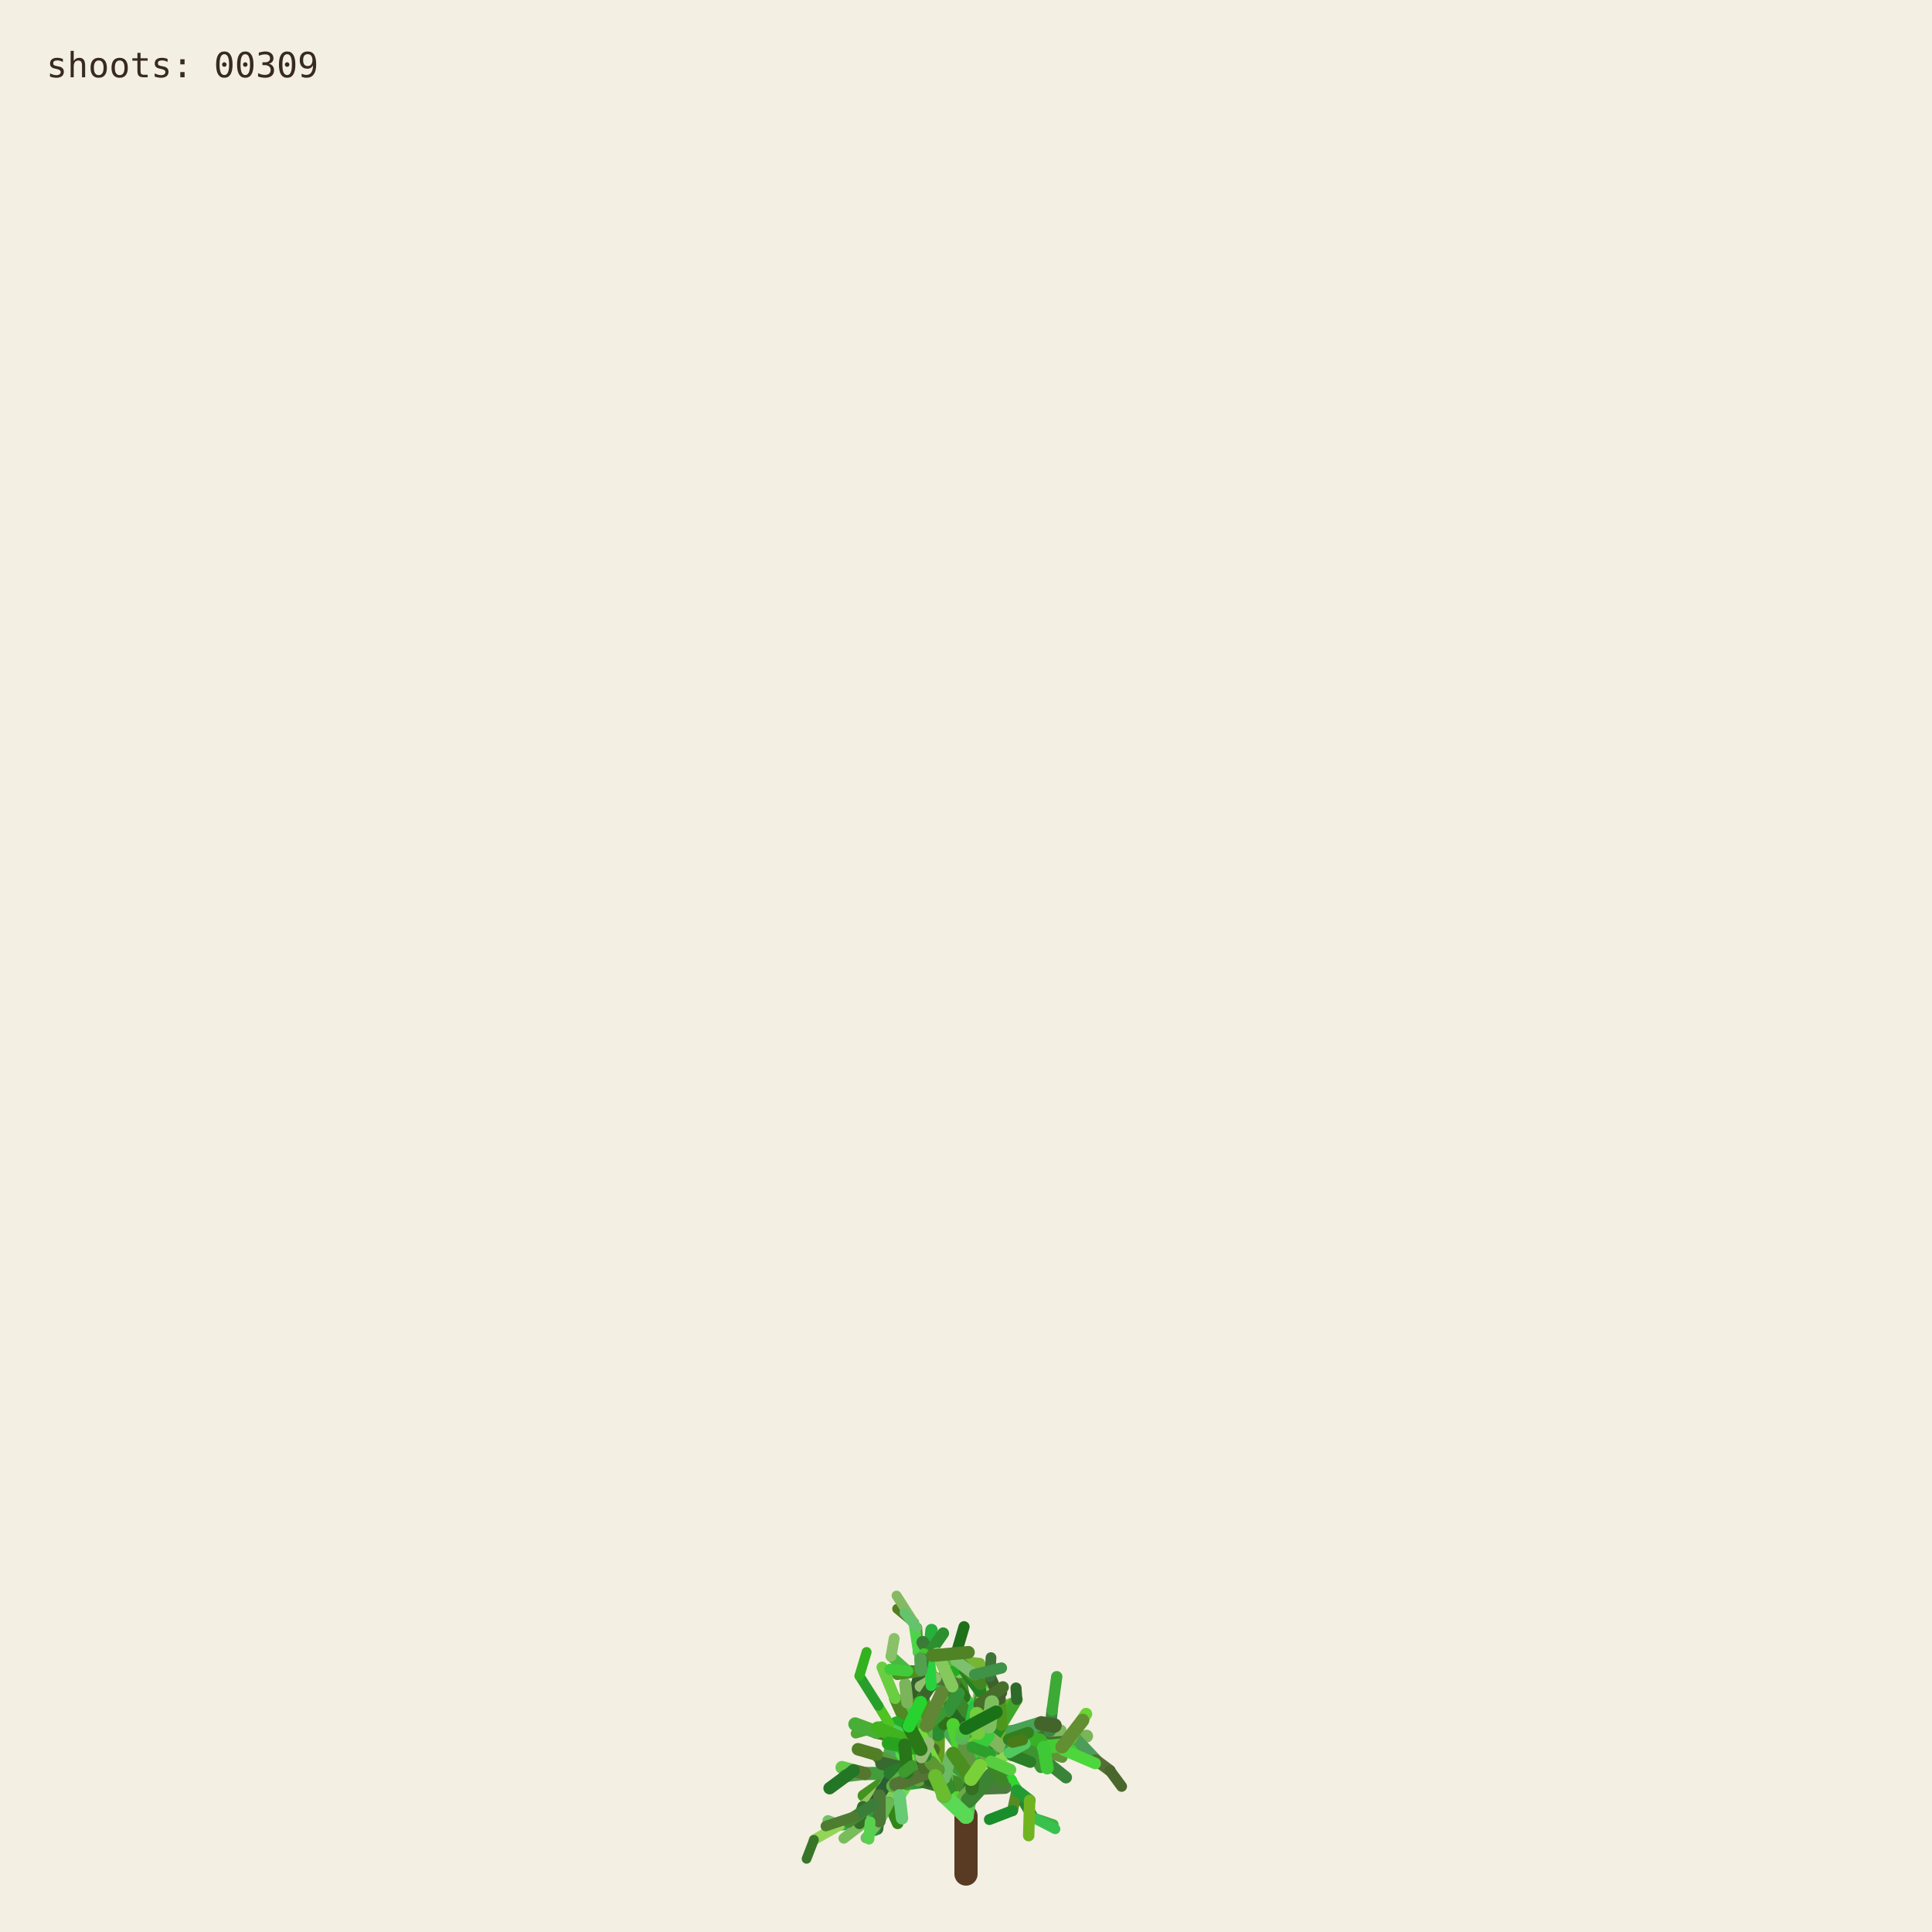
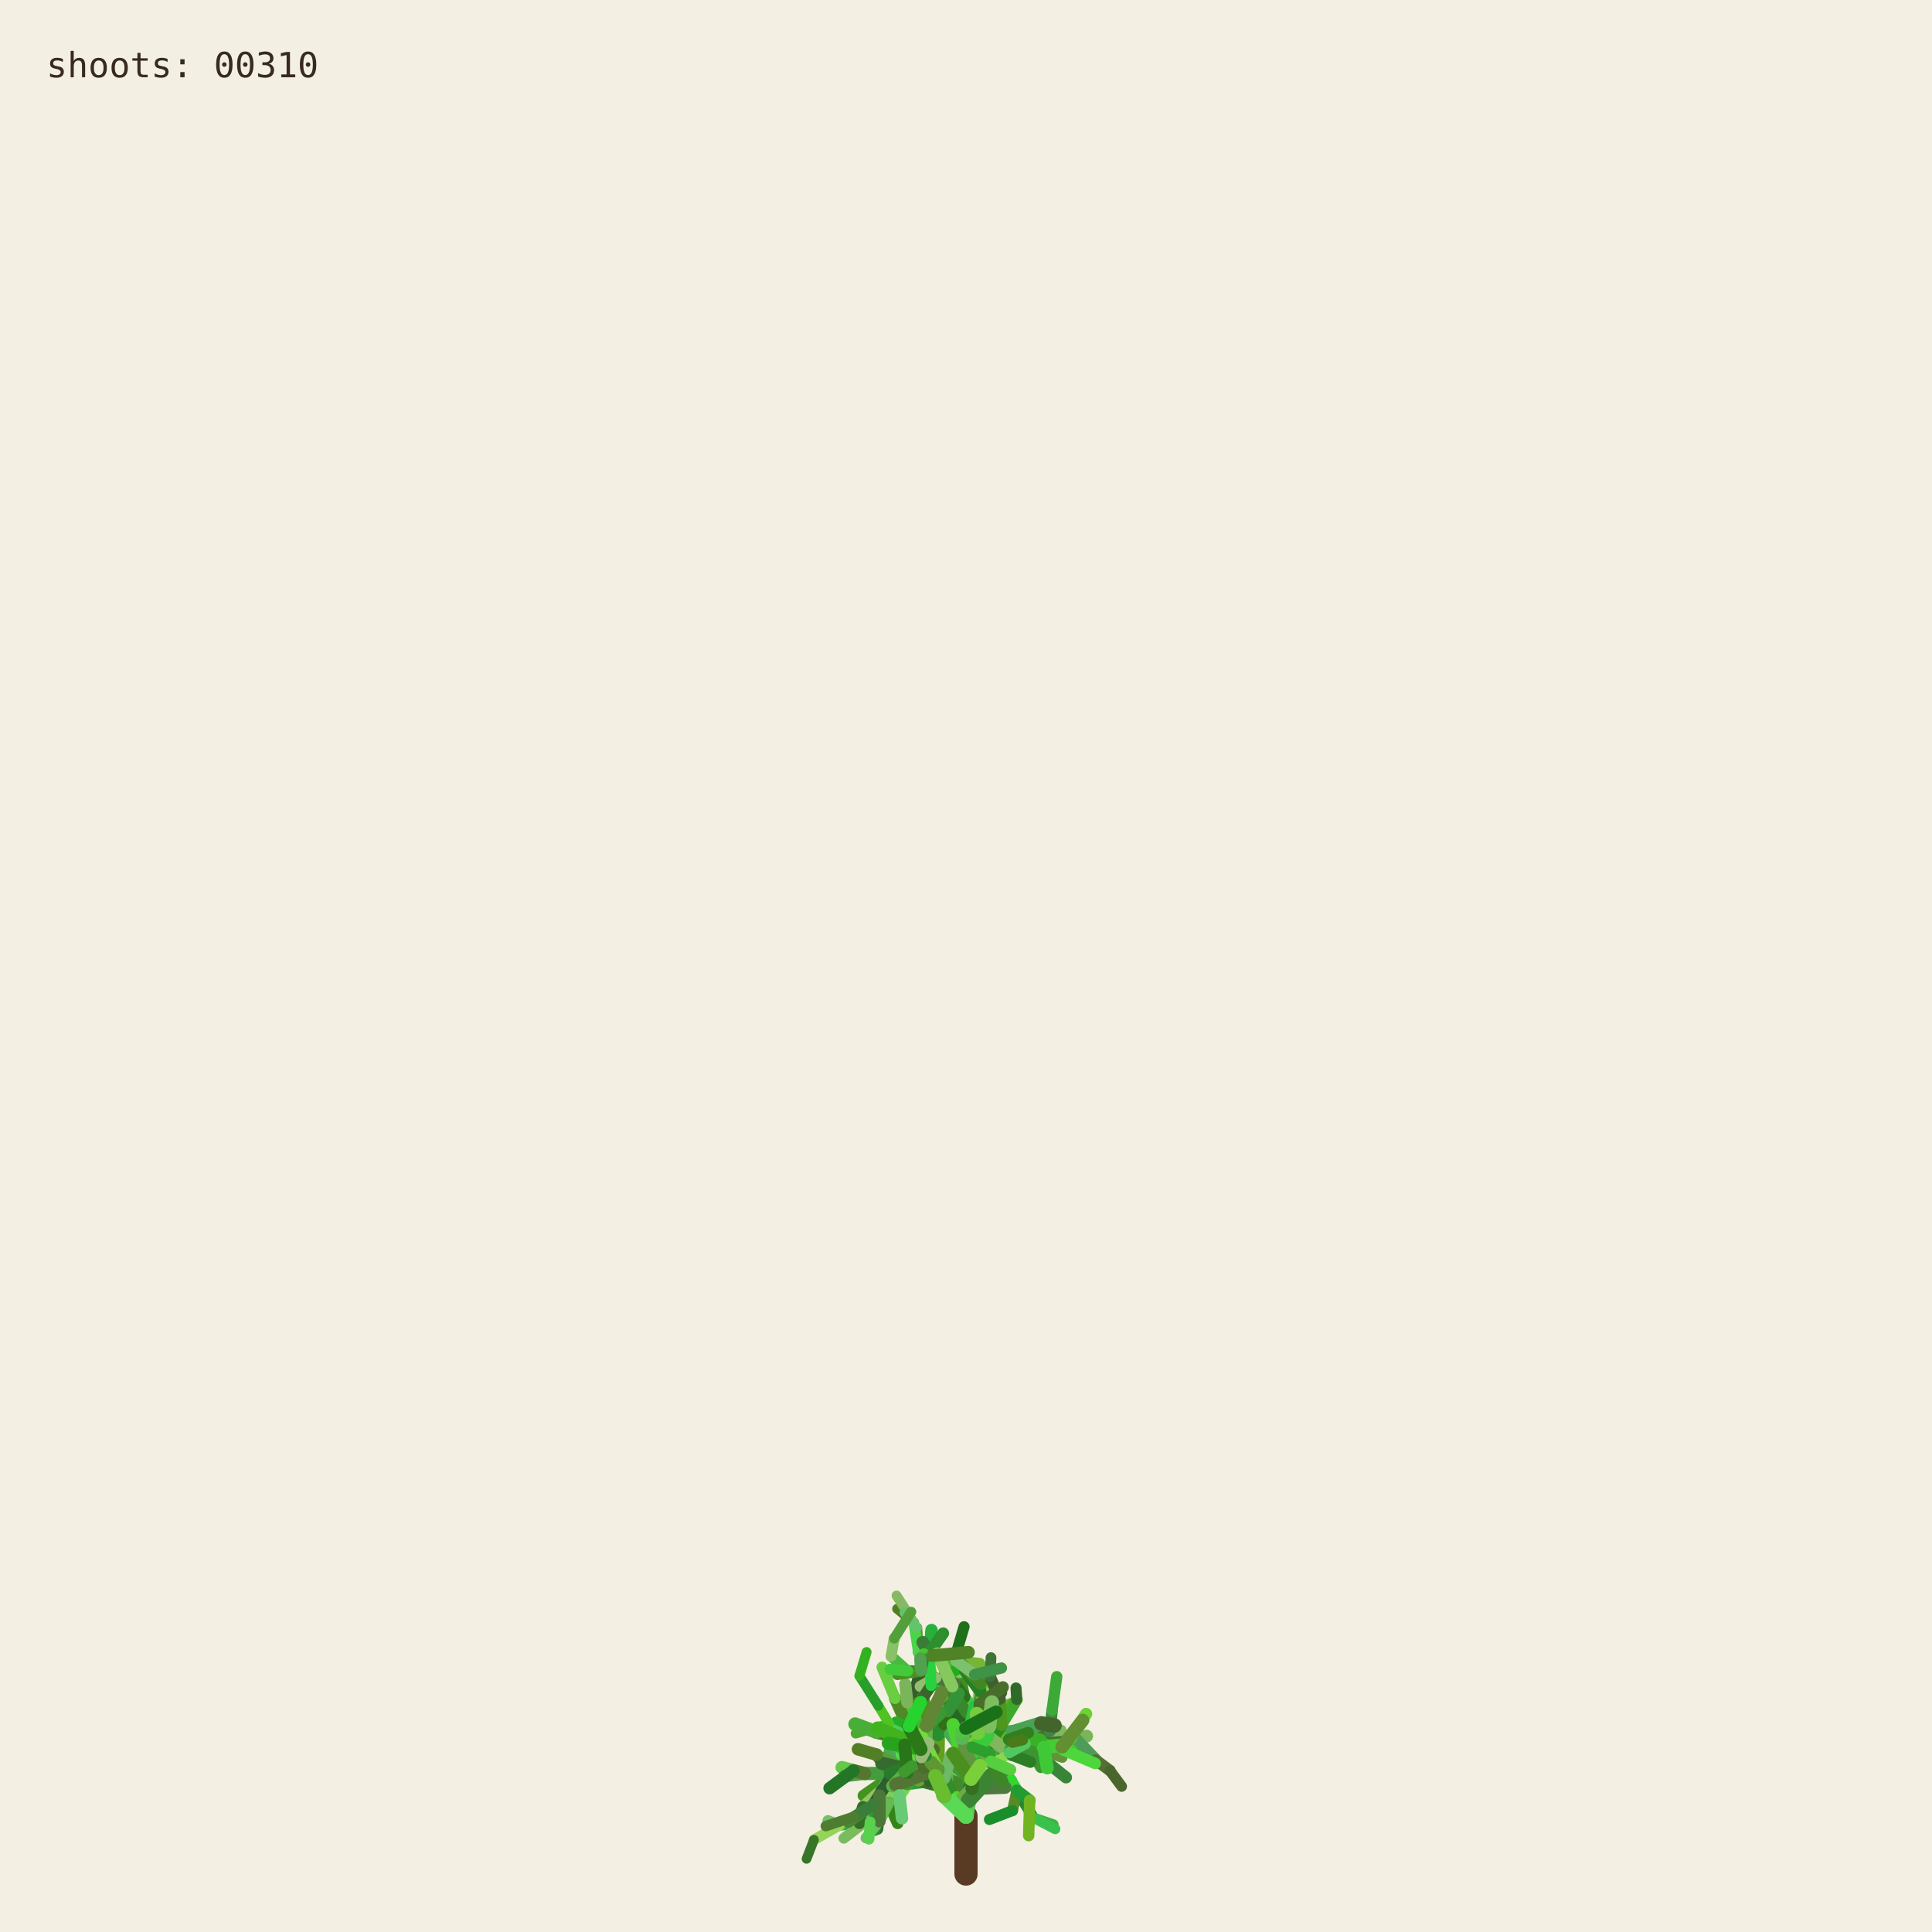
<svg xmlns="http://www.w3.org/2000/svg" viewBox="0 0 1000 1000" role="img" aria-labelledby="title desc">
  <rect width="1000" height="1000" fill="#f3efe3" />
  <g fill="none" stroke-linecap="round">
    <path d="M500 970 L500 940" stroke="#593a22" stroke-width="12" />
    <path d="M500.000 940.000 L494.591 923.254" stroke="hsl(89 50% 51%)" stroke-width="8.067" data-shoot="1" />
    <path d="M500.000 940.000 L498.548 930.480" stroke="hsl(108 42% 32%)" stroke-width="7.603" data-shoot="2" />
    <path d="M494.591 923.254 L485.237 916.016" stroke="hsl(129 39% 53%)" stroke-width="7.427" data-shoot="3" />
    <path d="M498.548 930.480 L502.606 920.794" stroke="hsl(125 41% 32%)" stroke-width="7.235" data-shoot="4" />
    <path d="M502.606 920.794 L496.770 905.343" stroke="hsl(93 34% 43%)" stroke-width="7.253" data-shoot="5" />
    <path d="M494.591 923.254 L497.365 909.040" stroke="hsl(116 35% 60%)" stroke-width="8.012" data-shoot="6" />
    <path d="M485.237 916.016 L485.497 897.710" stroke="hsl(89 69% 37%)" stroke-width="7.213" data-shoot="7" />
    <path d="M496.770 905.343 L501.215 895.004" stroke="hsl(92 66% 60%)" stroke-width="7.141" data-shoot="8" />
    <path d="M497.365 909.040 L506.164 896.866" stroke="hsl(126 59% 38%)" stroke-width="8.073" data-shoot="9" />
    <path d="M501.215 895.004 L510.832 888.548" stroke="hsl(91 35% 42%)" stroke-width="6.879" data-shoot="10" />
    <path d="M485.497 897.710 L493.416 891.622" stroke="hsl(104 36% 49%)" stroke-width="7.124" data-shoot="11" />
    <path d="M500.000 940.000 L490.927 925.443" stroke="hsl(108 70% 51%)" stroke-width="7.399" data-shoot="12" />
    <path d="M485.237 916.016 L479.157 913.325" stroke="hsl(112 69% 34%)" stroke-width="7.149" data-shoot="13" />
    <path d="M490.927 925.443 L481.351 921.527" stroke="hsl(111 58% 32%)" stroke-width="6.945" data-shoot="14" />
    <path d="M498.548 930.480 L503.173 925.799" stroke="hsl(98 40% 48%)" stroke-width="6.990" data-shoot="15" />
    <path d="M496.770 905.343 L505.035 888.845" stroke="hsl(101 68% 48%)" stroke-width="6.979" data-shoot="16" />
    <path d="M493.416 891.622 L508.817 896.643" stroke="hsl(128 70% 39%)" stroke-width="6.561" data-shoot="17" />
    <path d="M479.157 913.325 L469.750 899.500" stroke="hsl(95 57% 50%)" stroke-width="7.139" data-shoot="18" />
    <path d="M505.035 888.845 L508.436 880.301" stroke="hsl(98 53% 41%)" stroke-width="6.832" data-shoot="19" />
    <path d="M501.215 895.004 L501.550 888.479" stroke="hsl(112 68% 42%)" stroke-width="6.773" data-shoot="20" />
    <path d="M485.237 916.016 L479.029 908.697" stroke="hsl(100 57% 53%)" stroke-width="6.945" data-shoot="21" />
    <path d="M502.606 920.794 L496.127 911.207" stroke="hsl(123 62% 40%)" stroke-width="6.865" data-shoot="22" />
    <path d="M496.127 911.207 L497.635 896.782" stroke="hsl(93 65% 34%)" stroke-width="6.505" data-shoot="23" />
    <path d="M494.591 923.254 L500.793 909.571" stroke="hsl(113 71% 34%)" stroke-width="7.895" data-shoot="24" />
    <path d="M485.237 916.016 L479.462 917.793" stroke="hsl(99 66% 28%)" stroke-width="7.154" data-shoot="25" />
    <path d="M485.237 916.016 L473.231 912.147" stroke="hsl(93 38% 42%)" stroke-width="6.997" data-shoot="26" />
    <path d="M485.237 916.016 L473.737 913.680" stroke="hsl(114 35% 58%)" stroke-width="6.828" data-shoot="27" />
    <path d="M497.635 896.782 L497.395 881.015" stroke="hsl(110 56% 51%)" stroke-width="6.336" data-shoot="28" />
    <path d="M469.750 899.500 L453.522 896.436" stroke="hsl(121 37% 46%)" stroke-width="7.140" data-shoot="29" />
    <path d="M481.351 921.527 L469.530 923.105" stroke="hsl(126 55% 40%)" stroke-width="6.995" data-shoot="30" />
    <path d="M505.035 888.845 L499.035 878.436" stroke="hsl(88 42% 31%)" stroke-width="6.545" data-shoot="31" />
    <path d="M502.606 920.794 L507.653 911.330" stroke="hsl(99 57% 28%)" stroke-width="6.856" data-shoot="32" />
    <path d="M481.351 921.527 L478.279 914.724" stroke="hsl(122 35% 29%)" stroke-width="6.742" data-shoot="33" />
    <path d="M508.817 896.643 L522.168 900.369" stroke="hsl(122 67% 50%)" stroke-width="6.210" data-shoot="34" />
    <path d="M479.029 908.697 L477.185 899.261" stroke="hsl(124 64% 35%)" stroke-width="6.693" data-shoot="35" />
    <path d="M494.591 923.254 L498.563 913.442" stroke="hsl(122 45% 42%)" stroke-width="7.987" data-shoot="36" />
    <path d="M473.737 913.680 L467.283 915.265" stroke="hsl(125 60% 37%)" stroke-width="6.814" data-shoot="37" />
    <path d="M481.351 921.527 L469.226 908.135" stroke="hsl(113 69% 37%)" stroke-width="6.660" data-shoot="38" />
    <path d="M473.231 912.147 L461.374 919.424" stroke="hsl(100 70% 60%)" stroke-width="6.453" data-shoot="39" />
    <path d="M497.635 896.782 L500.334 886.420" stroke="hsl(108 47% 53%)" stroke-width="6.302" data-shoot="40" />
    <path d="M467.283 915.265 L455.168 929.331" stroke="hsl(120 40% 35%)" stroke-width="6.786" data-shoot="41" />
    <path d="M508.817 896.643 L512.869 911.725" stroke="hsl(110 63% 40%)" stroke-width="6.518" data-shoot="42" />
    <path d="M496.127 911.207 L497.987 905.795" stroke="hsl(115 70% 35%)" stroke-width="6.363" data-shoot="43" />
    <path d="M507.653 911.330 L512.674 910.357" stroke="hsl(104 36% 57%)" stroke-width="6.747" data-shoot="44" />
    <path d="M479.157 913.325 L470.181 917.185" stroke="hsl(95 64% 53%)" stroke-width="6.833" data-shoot="45" />
    <path d="M469.750 899.500 L469.633 881.151" stroke="hsl(111 38% 45%)" stroke-width="6.815" data-shoot="46" />
    <path d="M479.029 908.697 L480.879 892.655" stroke="hsl(102 44% 35%)" stroke-width="6.467" data-shoot="47" />
    <path d="M500.334 886.420 L507.457 881.593" stroke="hsl(118 47% 56%)" stroke-width="6.197" data-shoot="48" />
    <path d="M461.374 919.424 L446.935 929.431" stroke="hsl(102 65% 35%)" stroke-width="6.069" data-shoot="49" />
    <path d="M508.436 880.301 L507.585 871.602" stroke="hsl(97 61% 57%)" stroke-width="6.448" data-shoot="50" />
    <path d="M512.674 910.357 L523.304 921.702" stroke="hsl(122 61% 39%)" stroke-width="6.341" data-shoot="51" />
    <path d="M500.000 940.000 L501.279 931.882" stroke="hsl(118 51% 56%)" stroke-width="7.998" data-shoot="52" />
    <path d="M499.035 878.436 L496.590 865.625" stroke="hsl(103 58% 35%)" stroke-width="6.115" data-shoot="53" />
    <path d="M485.497 897.710 L488.970 892.287" stroke="hsl(123 54% 36%)" stroke-width="7.087" data-shoot="54" />
    <path d="M496.590 865.625 L495.009 855.557" stroke="hsl(97 49% 56%)" stroke-width="6.061" data-shoot="55" />
    <path d="M469.633 881.151 L484.418 870.623" stroke="hsl(128 48% 30%)" stroke-width="6.659" data-shoot="56" />
    <path d="M485.237 916.016 L477.752 911.974" stroke="hsl(90 58% 50%)" stroke-width="6.898" data-shoot="57" />
    <path d="M498.563 913.442 L502.383 908.863" stroke="hsl(97 61% 59%)" stroke-width="7.688" data-shoot="58" />
    <path d="M479.157 913.325 L464.639 921.037" stroke="hsl(94 69% 32%)" stroke-width="6.531" data-shoot="59" />
    <path d="M478.279 914.724 L471.794 900.929" stroke="hsl(117 71% 29%)" stroke-width="6.231" data-shoot="60" />
    <path d="M522.168 900.369 L536.734 901.964" stroke="hsl(111 46% 60%)" stroke-width="6.038" data-shoot="61" />
    <path d="M471.794 900.929 L465.848 895.170" stroke="hsl(103 40% 56%)" stroke-width="5.768" data-shoot="62" />
    <path d="M469.750 899.500 L468.128 889.982" stroke="hsl(93 64% 30%)" stroke-width="6.667" data-shoot="63" />
    <path d="M477.185 899.261 L475.657 893.582" stroke="hsl(113 52% 40%)" stroke-width="6.319" data-shoot="64" />
    <path d="M479.029 908.697 L474.737 903.891" stroke="hsl(93 52% 43%)" stroke-width="6.709" data-shoot="65" />
    <path d="M523.304 921.702 L526.314 926.781" stroke="hsl(119 67% 51%)" stroke-width="6.166" data-shoot="66" />
    <path d="M505.035 888.845 L507.387 875.338" stroke="hsl(96 40% 59%)" stroke-width="6.739" data-shoot="67" />
    <path d="M522.168 900.369 L537.413 908.545" stroke="hsl(99 61% 27%)" stroke-width="6.155" data-shoot="68" />
    <path d="M497.395 881.015 L483.011 868.683" stroke="hsl(129 53% 36%)" stroke-width="6.314" data-shoot="69" />
    <path d="M522.168 900.369 L534.219 906.339" stroke="hsl(108 48% 38%)" stroke-width="6.199" data-shoot="70" />
    <path d="M493.416 891.622 L507.262 882.093" stroke="hsl(127 63% 43%)" stroke-width="6.826" data-shoot="71" />
    <path d="M502.383 908.863 L508.238 907.761" stroke="hsl(99 66% 30%)" stroke-width="7.032" data-shoot="72" />
    <path d="M508.817 896.643 L514.829 892.790" stroke="hsl(125 40% 46%)" stroke-width="6.585" data-shoot="73" />
    <path d="M468.128 889.982 L473.133 877.764" stroke="hsl(115 52% 51%)" stroke-width="6.671" data-shoot="74" />
    <path d="M465.848 895.170 L460.313 892.280" stroke="hsl(102 70% 44%)" stroke-width="5.549" data-shoot="75" />
    <path d="M468.128 889.982 L463.284 879.089" stroke="hsl(94 59% 34%)" stroke-width="6.302" data-shoot="76" />
    <path d="M461.374 919.424 L456.357 926.300" stroke="hsl(126 42% 53%)" stroke-width="6.125" data-shoot="77" />
    <path d="M483.011 868.683 L476.458 865.059" stroke="hsl(124 68% 42%)" stroke-width="6.199" data-shoot="78" />
    <path d="M455.168 929.331 L454.837 939.862" stroke="hsl(125 68% 35%)" stroke-width="6.316" data-shoot="79" />
    <path d="M534.219 906.339 L550.383 905.736" stroke="hsl(112 63% 35%)" stroke-width="5.969" data-shoot="80" />
    <path d="M470.181 917.185 L459.860 933.116" stroke="hsl(100 53% 58%)" stroke-width="6.224" data-shoot="81" />
    <path d="M497.395 881.015 L484.197 869.260" stroke="hsl(122 53% 43%)" stroke-width="5.862" data-shoot="82" />
    <path d="M536.734 901.964 L543.504 896.023" stroke="hsl(116 68% 27%)" stroke-width="5.871" data-shoot="83" />
    <path d="M476.458 865.059 L469.801 864.922" stroke="hsl(112 62% 33%)" stroke-width="6.006" data-shoot="84" />
    <path d="M506.164 896.866 L524.059 896.699" stroke="hsl(91 64% 42%)" stroke-width="7.575" data-shoot="85" />
    <path d="M485.237 916.016 L472.910 908.590" stroke="hsl(102 57% 31%)" stroke-width="6.875" data-shoot="86" />
    <path d="M469.530 923.105 L465.520 929.278" stroke="hsl(107 67% 59%)" stroke-width="6.616" data-shoot="87" />
    <path d="M505.035 888.845 L509.868 870.612" stroke="hsl(101 57% 37%)" stroke-width="6.791" data-shoot="88" />
    <path d="M493.416 891.622 L509.951 888.485" stroke="hsl(92 44% 58%)" stroke-width="6.812" data-shoot="89" />
    <path d="M503.173 925.799 L520.191 925.155" stroke="hsl(105 34% 36%)" stroke-width="6.682" data-shoot="90" />
    <path d="M474.737 903.891 L466.772 894.583" stroke="hsl(116 48% 51%)" stroke-width="6.158" data-shoot="91" />
    <path d="M484.197 869.260 L475.358 855.233" stroke="hsl(100 34% 37%)" stroke-width="5.647" data-shoot="92" />
    <path d="M505.035 888.845 L500.829 880.951" stroke="hsl(127 58% 52%)" stroke-width="6.474" data-shoot="93" />
    <path d="M479.157 913.325 L471.905 914.367" stroke="hsl(125 48% 52%)" stroke-width="6.716" data-shoot="94" />
    <path d="M501.279 931.882 L513.403 918.671" stroke="hsl(114 44% 36%)" stroke-width="7.978" data-shoot="95" />
    <path d="M524.059 896.699 L540.269 904.338" stroke="hsl(108 35% 44%)" stroke-width="7.297" data-shoot="96" />
    <path d="M524.059 896.699 L540.170 897.356" stroke="hsl(125 52% 30%)" stroke-width="6.964" data-shoot="97" />
    <path d="M497.635 896.782 L497.191 889.399" stroke="hsl(88 69% 31%)" stroke-width="6.119" data-shoot="98" />
    <path d="M508.436 880.301 L513.376 874.721" stroke="hsl(89 59% 56%)" stroke-width="6.732" data-shoot="99" />
    <path d="M469.530 923.105 L461.520 917.825" stroke="hsl(113 54% 40%)" stroke-width="7.033" data-shoot="100" />
    <path d="M473.133 877.764 L476.780 864.372" stroke="hsl(110 34% 27%)" stroke-width="6.596" data-shoot="101" />
    <path d="M471.794 900.929 L479.914 884.001" stroke="hsl(126 41% 32%)" stroke-width="6.024" data-shoot="102" />
    <path d="M512.674 910.357 L522.333 907.203" stroke="hsl(103 64% 43%)" stroke-width="6.219" data-shoot="103" />
    <path d="M509.868 870.612 L506.361 863.395" stroke="hsl(120 56% 49%)" stroke-width="6.521" data-shoot="104" />
    <path d="M540.170 897.356 L556.575 899.863" stroke="hsl(100 40% 31%)" stroke-width="6.676" data-shoot="105" />
    <path d="M459.860 933.116 L464.616 943.790" stroke="hsl(105 68% 31%)" stroke-width="5.925" data-shoot="106" />
    <path d="M461.520 917.825 L453.738 908.211" stroke="hsl(98 54% 31%)" stroke-width="6.452" data-shoot="107" />
    <path d="M509.951 888.485 L523.296 882.278" stroke="hsl(97 61% 43%)" stroke-width="6.765" data-shoot="108" />
    <path d="M479.029 908.697 L460.671 906.383" stroke="hsl(128 39% 48%)" stroke-width="6.494" data-shoot="109" />
    <path d="M469.633 881.151 L468.563 871.658" stroke="hsl(98 38% 53%)" stroke-width="6.301" data-shoot="110" />
    <path d="M456.357 926.300 L446.582 935.154" stroke="hsl(90 47% 57%)" stroke-width="5.838" data-shoot="111" />
    <path d="M488.970 892.287 L490.829 885.358" stroke="hsl(104 63% 27%)" stroke-width="6.888" data-shoot="112" />
    <path d="M499.035 878.436 L493.946 871.238" stroke="hsl(110 61% 28%)" stroke-width="6.405" data-shoot="113" />
    <path d="M503.173 925.799 L503.949 916.037" stroke="hsl(108 61% 30%)" stroke-width="6.764" data-shoot="114" />
    <path d="M484.418 870.623 L497.330 862.535" stroke="hsl(119 70% 40%)" stroke-width="6.117" data-shoot="115" />
    <path d="M476.780 864.372 L482.198 858.124" stroke="hsl(97 71% 34%)" stroke-width="6.331" data-shoot="116" />
    <path d="M459.860 933.116 L450.375 943.022" stroke="hsl(119 67% 40%)" stroke-width="6.054" data-shoot="117" />
    <path d="M537.413 908.545 L551.771 920.000" stroke="hsl(119 40% 37%)" stroke-width="6.202" data-shoot="118" />
    <path d="M476.780 864.372 L481.041 855.578" stroke="hsl(128 51% 38%)" stroke-width="6.621" data-shoot="119" />
    <path d="M475.358 855.233 L474.548 842.544" stroke="hsl(89 65% 36%)" stroke-width="5.593" data-shoot="120" />
    <path d="M479.029 908.697 L479.467 893.313" stroke="hsl(105 42% 49%)" stroke-width="6.799" data-shoot="121" />
    <path d="M494.591 923.254 L484.466 914.996" stroke="hsl(104 48% 55%)" stroke-width="7.531" data-shoot="122" />
    <path d="M503.173 925.799 L503.396 917.056" stroke="hsl(104 56% 28%)" stroke-width="6.644" data-shoot="123" />
    <path d="M493.946 871.238 L489.038 865.959" stroke="hsl(102 40% 44%)" stroke-width="6.042" data-shoot="124" />
    <path d="M467.283 915.265 L457.242 909.920" stroke="hsl(103 45% 43%)" stroke-width="6.457" data-shoot="125" />
    <path d="M471.794 900.929 L454.133 896.956" stroke="hsl(89 50% 31%)" stroke-width="6.180" data-shoot="126" />
    <path d="M454.837 939.862 L454.096 946.606" stroke="hsl(125 36% 31%)" stroke-width="6.220" data-shoot="127" />
    <path d="M481.041 855.578 L482.155 843.709" stroke="hsl(129 63% 42%)" stroke-width="6.417" data-shoot="128" />
    <path d="M490.829 885.358 L492.861 872.817" stroke="hsl(95 65% 40%)" stroke-width="6.754" data-shoot="129" />
    <path d="M478.279 914.724 L465.635 903.587" stroke="hsl(96 66% 52%)" stroke-width="6.672" data-shoot="130" />
    <path d="M450.375 943.022 L434.576 944.722" stroke="hsl(127 55% 44%)" stroke-width="5.725" data-shoot="131" />
    <path d="M459.860 933.116 L451.962 941.801" stroke="hsl(127 54% 57%)" stroke-width="5.888" data-shoot="132" />
    <path d="M526.314 926.781 L534.894 940.878" stroke="hsl(125 53% 34%)" stroke-width="5.720" data-shoot="133" />
    <path d="M456.357 926.300 L449.709 941.533" stroke="hsl(112 47% 29%)" stroke-width="5.948" data-shoot="134" />
    <path d="M556.575 899.863 L562.434 898.624" stroke="hsl(99 39% 53%)" stroke-width="6.651" data-shoot="135" />
    <path d="M556.575 899.863 L567.158 910.979" stroke="hsl(128 34% 46%)" stroke-width="6.350" data-shoot="136" />
    <path d="M461.520 917.825 L447.767 917.982" stroke="hsl(118 43% 43%)" stroke-width="6.808" data-shoot="137" />
    <path d="M502.383 908.863 L502.275 894.506" stroke="hsl(114 52% 34%)" stroke-width="7.514" data-shoot="138" />
    <path d="M484.466 914.996 L469.919 914.610" stroke="hsl(90 45% 56%)" stroke-width="7.261" data-shoot="139" />
    <path d="M506.164 896.866 L511.996 893.538" stroke="hsl(100 40% 30%)" stroke-width="7.562" data-shoot="140" />
    <path d="M508.238 907.761 L516.195 908.520" stroke="hsl(102 44% 31%)" stroke-width="6.802" data-shoot="141" />
    <path d="M536.734 901.964 L544.250 907.905" stroke="hsl(91 54% 33%)" stroke-width="5.663" data-shoot="142" />
    <path d="M479.157 913.325 L471.950 914.117" stroke="hsl(102 39% 34%)" stroke-width="6.550" data-shoot="143" />
    <path d="M494.591 923.254 L482.152 919.513" stroke="hsl(104 56% 35%)" stroke-width="7.930" data-shoot="144" />
    <path d="M508.817 896.643 L515.085 912.072" stroke="hsl(125 43% 46%)" stroke-width="6.163" data-shoot="145" />
    <path d="M482.152 919.513 L467.316 907.872" stroke="hsl(97 66% 48%)" stroke-width="7.452" data-shoot="146" />
    <path d="M480.879 892.655 L475.418 881.125" stroke="hsl(88 59% 33%)" stroke-width="5.933" data-shoot="147" />
    <path d="M540.269 904.338 L549.716 904.178" stroke="hsl(92 48% 60%)" stroke-width="6.883" data-shoot="148" />
    <path d="M467.316 907.872 L467.480 902.032" stroke="hsl(120 56% 54%)" stroke-width="7.156" data-shoot="149" />
    <path d="M483.011 868.683 L480.032 858.496" stroke="hsl(90 69% 50%)" stroke-width="5.778" data-shoot="150" />
    <path d="M497.191 889.399 L491.630 882.997" stroke="hsl(116 51% 27%)" stroke-width="6.106" data-shoot="151" />
    <path d="M482.152 919.513 L478.791 913.069" stroke="hsl(91 53% 41%)" stroke-width="7.533" data-shoot="152" />
    <path d="M543.504 896.023 L549.105 895.596" stroke="hsl(100 40% 55%)" stroke-width="5.914" data-shoot="153" />
    <path d="M467.283 915.265 L456.437 912.665" stroke="hsl(113 38% 30%)" stroke-width="6.866" data-shoot="154" />
    <path d="M567.158 910.979 L574.486 916.440" stroke="hsl(88 35% 32%)" stroke-width="5.955" data-shoot="155" />
    <path d="M512.869 911.725 L518.866 922.323" stroke="hsl(106 54% 34%)" stroke-width="6.353" data-shoot="156" />
    <path d="M500.334 886.420 L490.418 872.350" stroke="hsl(110 51% 35%)" stroke-width="6.150" data-shoot="157" />
    <path d="M500.793 909.571 L498.095 899.473" stroke="hsl(109 69% 28%)" stroke-width="7.556" data-shoot="158" />
    <path d="M449.709 941.533 L436.765 951.498" stroke="hsl(102 42% 55%)" stroke-width="5.534" data-shoot="159" />
    <path d="M508.238 907.761 L518.302 892.720" stroke="hsl(117 63% 34%)" stroke-width="6.708" data-shoot="160" />
    <path d="M475.358 855.233 L472.993 839.858" stroke="hsl(119 62% 56%)" stroke-width="5.562" data-shoot="161" />
    <path d="M502.275 894.506 L504.670 883.372" stroke="hsl(128 65% 46%)" stroke-width="6.876" data-shoot="162" />
    <path d="M540.269 904.338 L544.102 907.850" stroke="hsl(99 35% 29%)" stroke-width="7.336" data-shoot="163" />
    <path d="M536.734 901.964 L554.643 905.916" stroke="hsl(112 68% 48%)" stroke-width="5.906" data-shoot="164" />
    <path d="M497.365 909.040 L505.842 901.224" stroke="hsl(91 65% 48%)" stroke-width="7.533" data-shoot="165" />
    <path d="M478.279 914.724 L467.960 905.929" stroke="hsl(128 59% 50%)" stroke-width="6.781" data-shoot="166" />
    <path d="M461.374 919.424 L451.958 934.122" stroke="hsl(127 35% 27%)" stroke-width="6.092" data-shoot="167" />
    <path d="M463.284 879.089 L456.576 862.947" stroke="hsl(103 59% 53%)" stroke-width="5.809" data-shoot="168" />
    <path d="M500.000 940.000 L488.580 929.317" stroke="hsl(117 64% 59%)" stroke-width="8.005" data-shoot="169" />
    <path d="M447.767 917.982 L435.801 914.831" stroke="hsl(108 55% 54%)" stroke-width="6.726" data-shoot="170" />
    <path d="M477.752 911.974 L468.826 903.841" stroke="hsl(89 70% 51%)" stroke-width="6.964" data-shoot="171" />
    <path d="M469.919 914.610 L460.892 917.724" stroke="hsl(121 49% 32%)" stroke-width="7.015" data-shoot="172" />
    <path d="M503.396 917.056 L509.013 905.051" stroke="hsl(120 50% 45%)" stroke-width="6.671" data-shoot="173" />
    <path d="M549.716 904.178 L554.177 899.548" stroke="hsl(106 62% 45%)" stroke-width="6.645" data-shoot="174" />
    <path d="M460.313 892.280 L442.892 897.267" stroke="hsl(106 54% 43%)" stroke-width="5.141" data-shoot="175" />
    <path d="M490.418 872.350 L480.658 869.975" stroke="hsl(120 49% 46%)" stroke-width="5.821" data-shoot="176" />
    <path d="M479.467 893.313 L480.721 885.946" stroke="hsl(94 40% 41%)" stroke-width="6.222" data-shoot="177" />
    <path d="M488.580 929.317 L489.421 919.838" stroke="hsl(107 36% 50%)" stroke-width="7.943" data-shoot="178" />
    <path d="M526.314 926.781 L524.087 937.173" stroke="hsl(90 60% 34%)" stroke-width="5.700" data-shoot="179" />
    <path d="M490.927 925.443 L475.469 921.381" stroke="hsl(110 44% 31%)" stroke-width="6.893" data-shoot="180" />
    <path d="M518.302 892.720 L526.275 879.623" stroke="hsl(109 60% 41%)" stroke-width="6.159" data-shoot="181" />
    <path d="M469.750 899.500 L470.711 894.119" stroke="hsl(100 45% 57%)" stroke-width="7.025" data-shoot="182" />
    <path d="M534.219 906.339 L538.815 914.656" stroke="hsl(113 50% 39%)" stroke-width="6.149" data-shoot="183" />
    <path d="M472.993 839.858 L464.334 832.716" stroke="hsl(88 58% 31%)" stroke-width="5.062" data-shoot="184" />
    <path d="M469.801 864.922 L461.240 857.253" stroke="hsl(116 48% 49%)" stroke-width="5.656" data-shoot="185" />
    <path d="M461.240 857.253 L462.820 848.066" stroke="hsl(98 42% 58%)" stroke-width="5.640" data-shoot="186" />
    <path d="M490.829 885.358 L496.165 876.536" stroke="hsl(123 48% 39%)" stroke-width="6.482" data-shoot="187" />
    <path d="M508.817 896.643 L523.679 908.324" stroke="hsl(95 38% 54%)" stroke-width="6.611" data-shoot="188" />
    <path d="M500.793 909.571 L510.860 898.419" stroke="hsl(120 58% 51%)" stroke-width="7.770" data-shoot="189" />
    <path d="M459.860 933.116 L453.365 941.926" stroke="hsl(97 61% 35%)" stroke-width="6.281" data-shoot="190" />
    <path d="M509.868 870.612 L510.029 864.082" stroke="hsl(111 56% 52%)" stroke-width="6.833" data-shoot="191" />
    <path d="M453.522 896.436 L442.603 892.401" stroke="hsl(111 52% 45%)" stroke-width="7.032" data-shoot="192" />
    <path d="M543.504 896.023 L544.565 885.256" stroke="hsl(125 39% 38%)" stroke-width="5.927" data-shoot="193" />
    <path d="M482.198 858.124 L494.767 859.537" stroke="hsl(105 58% 45%)" stroke-width="6.146" data-shoot="194" />
    <path d="M497.987 905.795 L491.843 897.531" stroke="hsl(125 41% 48%)" stroke-width="6.386" data-shoot="195" />
    <path d="M493.946 871.238 L484.320 868.578" stroke="hsl(105 34% 34%)" stroke-width="5.939" data-shoot="196" />
    <path d="M477.185 899.261 L478.390 887.971" stroke="hsl(112 65% 44%)" stroke-width="6.377" data-shoot="197" />
    <path d="M434.576 944.722 L428.556 942.373" stroke="hsl(112 41% 58%)" stroke-width="5.738" data-shoot="198" />
    <path d="M497.987 905.795 L503.196 904.331" stroke="hsl(89 46% 31%)" stroke-width="5.847" data-shoot="199" />
    <path d="M467.316 907.872 L466.023 899.585" stroke="hsl(119 71% 58%)" stroke-width="7.258" data-shoot="200" />
    <path d="M526.314 926.781 L532.954 931.860" stroke="hsl(128 64% 37%)" stroke-width="6.148" data-shoot="201" />
    <path d="M467.960 905.929 L464.039 902.533" stroke="hsl(119 46% 49%)" stroke-width="6.612" data-shoot="202" />
    <path d="M477.185 899.261 L463.879 891.609" stroke="hsl(122 68% 41%)" stroke-width="6.319" data-shoot="203" />
    <path d="M475.469 921.381 L469.599 917.437" stroke="hsl(97 45% 44%)" stroke-width="6.783" data-shoot="204" />
    <path d="M478.279 914.724 L471.801 897.415" stroke="hsl(121 65% 58%)" stroke-width="6.714" data-shoot="205" />
    <path d="M554.177 899.548 L562.169 887.143" stroke="hsl(99 64% 51%)" stroke-width="6.341" data-shoot="206" />
    <path d="M526.275 879.623 L525.887 873.699" stroke="hsl(115 43% 29%)" stroke-width="5.721" data-shoot="207" />
    <path d="M481.041 855.578 L477.626 850.058" stroke="hsl(117 38% 35%)" stroke-width="6.581" data-shoot="208" />
    <path d="M496.770 905.343 L493.304 892.691" stroke="hsl(110 64% 51%)" stroke-width="6.797" data-shoot="209" />
    <path d="M469.750 899.500 L458.957 894.086" stroke="hsl(127 55% 55%)" stroke-width="6.620" data-shoot="210" />
    <path d="M490.927 925.443 L488.767 920.422" stroke="hsl(115 54% 36%)" stroke-width="6.870" data-shoot="211" />
    <path d="M481.041 855.578 L488.186 845.391" stroke="hsl(120 52% 37%)" stroke-width="6.098" data-shoot="212" />
    <path d="M451.958 934.122 L453.040 940.528" stroke="hsl(127 56% 39%)" stroke-width="6.131" data-shoot="213" />
    <path d="M460.313 892.280 L454.656 882.922" stroke="hsl(104 71% 45%)" stroke-width="5.122" data-shoot="214" />
    <path d="M471.950 914.117 L461.960 924.503" stroke="hsl(107 46% 48%)" stroke-width="6.541" data-shoot="215" />
    <path d="M446.582 935.154 L444.222 940.468" stroke="hsl(117 55% 46%)" stroke-width="5.688" data-shoot="216" />
    <path d="M488.767 920.422 L492.003 908.765" stroke="hsl(114 38% 56%)" stroke-width="6.278" data-shoot="217" />
    <path d="M484.320 868.578 L476.319 872.885" stroke="hsl(94 38% 59%)" stroke-width="5.787" data-shoot="218" />
    <path d="M446.582 935.154 L444.839 943.820" stroke="hsl(108 47% 29%)" stroke-width="5.857" data-shoot="219" />
    <path d="M478.390 887.971 L477.758 878.744" stroke="hsl(107 53% 47%)" stroke-width="6.025" data-shoot="220" />
    <path d="M479.467 893.313 L486.497 886.860" stroke="hsl(115 50% 40%)" stroke-width="6.726" data-shoot="221" />
    <path d="M453.365 941.926 L452.737 947.232" stroke="hsl(123 57% 36%)" stroke-width="6.073" data-shoot="222" />
    <path d="M534.894 940.878 L545.223 944.367" stroke="hsl(122 49% 47%)" stroke-width="5.409" data-shoot="223" />
    <path d="M503.196 904.331 L515.896 911.448" stroke="hsl(89 43% 46%)" stroke-width="5.358" data-shoot="224" />
    <path d="M485.237 916.016 L476.520 905.335" stroke="hsl(129 69% 35%)" stroke-width="7.385" data-shoot="225" />
    <path d="M544.250 907.905 L549.888 909.742" stroke="hsl(93 43% 40%)" stroke-width="5.355" data-shoot="226" />
    <path d="M472.993 839.858 L464.068 825.878" stroke="hsl(97 38% 56%)" stroke-width="5.144" data-shoot="227" />
    <path d="M434.576 944.722 L421.301 952.270" stroke="hsl(91 60% 59%)" stroke-width="5.495" data-shoot="228" />
    <path d="M494.767 859.537 L507.151 860.969" stroke="hsl(89 55% 46%)" stroke-width="5.687" data-shoot="229" />
    <path d="M503.949 916.037 L499.042 904.226" stroke="hsl(98 40% 42%)" stroke-width="6.625" data-shoot="230" />
    <path d="M540.269 904.338 L551.739 903.138" stroke="hsl(113 59% 50%)" stroke-width="7.215" data-shoot="231" />
    <path d="M447.767 917.982 L437.293 919.201" stroke="hsl(111 36% 44%)" stroke-width="6.566" data-shoot="232" />
    <path d="M522.333 907.203 L524.104 901.882" stroke="hsl(127 46% 41%)" stroke-width="5.986" data-shoot="233" />
    <path d="M466.023 899.585 L454.343 894.568" stroke="hsl(106 71% 41%)" stroke-width="7.143" data-shoot="234" />
    <path d="M459.860 933.116 L455.001 942.905" stroke="hsl(106 42% 52%)" stroke-width="5.952" data-shoot="235" />
    <path d="M480.879 892.655 L477.773 878.511" stroke="hsl(95 66% 34%)" stroke-width="6.336" data-shoot="236" />
    <path d="M515.896 911.448 L522.014 908.183" stroke="hsl(95 62% 58%)" stroke-width="5.037" data-shoot="237" />
    <path d="M481.351 921.527 L476.872 909.429" stroke="hsl(115 42% 28%)" stroke-width="6.739" data-shoot="238" />
    <path d="M503.196 904.331 L512.636 907.835" stroke="hsl(120 56% 40%)" stroke-width="5.656" data-shoot="239" />
    <path d="M523.679 908.324 L533.273 912.012" stroke="hsl(116 54% 32%)" stroke-width="6.078" data-shoot="240" />
    <path d="M476.780 864.372 L482.640 856.940" stroke="hsl(107 40% 29%)" stroke-width="6.577" data-shoot="241" />
    <path d="M524.087 937.173 L512.117 941.790" stroke="hsl(128 69% 33%)" stroke-width="5.679" data-shoot="242" />
    <path d="M502.606 920.794 L493.263 907.558" stroke="hsl(96 65% 34%)" stroke-width="6.930" data-shoot="243" />
    <path d="M479.462 917.793 L463.714 923.683" stroke="hsl(91 38% 33%)" stroke-width="6.993" data-shoot="244" />
    <path d="M454.656 882.922 L444.853 867.435" stroke="hsl(121 60% 39%)" stroke-width="5.125" data-shoot="245" />
    <path d="M455.001 942.905 L448.124 951.360" stroke="hsl(111 39% 57%)" stroke-width="5.416" data-shoot="246" />
    <path d="M476.780 864.372 L478.194 856.177" stroke="hsl(111 64% 48%)" stroke-width="6.036" data-shoot="247" />
    <path d="M451.958 934.122 L439.120 943.117" stroke="hsl(108 45% 37%)" stroke-width="5.933" data-shoot="248" />
    <path d="M507.387 875.338 L499.698 864.888" stroke="hsl(120 58% 32%)" stroke-width="6.402" data-shoot="249" />
    <path d="M478.279 914.724 L483.073 905.683" stroke="hsl(92 45% 30%)" stroke-width="6.783" data-shoot="250" />
    <path d="M574.486 916.440 L580.555 924.651" stroke="hsl(91 39% 29%)" stroke-width="5.574" data-shoot="251" />
    <path d="M512.869 911.725 L522.960 916.007" stroke="hsl(111 59% 53%)" stroke-width="6.098" data-shoot="252" />
    <path d="M474.548 842.544 L468.165 834.692" stroke="hsl(125 44% 58%)" stroke-width="5.094" data-shoot="253" />
    <path d="M465.520 929.278 L466.882 941.152" stroke="hsl(127 48% 60%)" stroke-width="6.409" data-shoot="254" />
    <path d="M534.894 940.878 L546.168 946.695" stroke="hsl(129 55% 49%)" stroke-width="5.315" data-shoot="255" />
    <path d="M484.466 914.996 L476.326 898.157" stroke="hsl(99 69% 55%)" stroke-width="7.231" data-shoot="256" />
    <path d="M518.302 892.720 L517.497 879.389" stroke="hsl(96 69% 35%)" stroke-width="6.215" data-shoot="257" />
    <path d="M455.168 929.331 L455.195 942.644" stroke="hsl(101 37% 34%)" stroke-width="6.462" data-shoot="258" />
    <path d="M451.958 934.122 L441.974 940.357" stroke="hsl(119 37% 36%)" stroke-width="5.759" data-shoot="259" />
    <path d="M477.758 878.744 L481.953 872.378" stroke="hsl(104 41% 28%)" stroke-width="5.937" data-shoot="260" />
    <path d="M507.585 871.602 L496.313 859.908" stroke="hsl(101 60% 33%)" stroke-width="6.267" data-shoot="261" />
    <path d="M421.301 952.270 L417.473 962.130" stroke="hsl(108 48% 31%)" stroke-width="5.031" data-shoot="262" />
    <path d="M476.520 905.335 L459.850 902.309" stroke="hsl(116 69% 38%)" stroke-width="6.885" data-shoot="263" />
    <path d="M485.237 916.016 L481.859 912.186" stroke="hsl(94 48% 40%)" stroke-width="7.015" data-shoot="264" />
    <path d="M441.974 940.357 L427.440 945.186" stroke="hsl(97 44% 34%)" stroke-width="5.410" data-shoot="265" />
    <path d="M524.059 896.699 L538.371 900.885" stroke="hsl(112 64% 42%)" stroke-width="7.229" data-shoot="266" />
    <path d="M495.009 855.557 L498.988 841.996" stroke="hsl(117 63% 27%)" stroke-width="5.753" data-shoot="267" />
    <path d="M498.095 899.473 L499.889 894.538" stroke="hsl(118 40% 53%)" stroke-width="7.309" data-shoot="268" />
    <path d="M479.029 908.697 L474.007 899.731" stroke="hsl(121 56% 34%)" stroke-width="6.456" data-shoot="269" />
    <path d="M481.953 872.378 L481.179 858.629" stroke="hsl(128 68% 49%)" stroke-width="5.728" data-shoot="270" />
    <path d="M476.872 909.429 L480.452 902.331" stroke="hsl(93 35% 60%)" stroke-width="6.418" data-shoot="271" />
    <path d="M540.269 904.338 L542.064 915.101" stroke="hsl(116 58% 50%)" stroke-width="6.697" data-shoot="272" />
    <path d="M524.059 896.699 L539.015 892.057" stroke="hsl(128 39% 46%)" stroke-width="7.484" data-shoot="273" />
    <path d="M517.497 879.389 L512.424 867.764" stroke="hsl(101 35% 28%)" stroke-width="6.045" data-shoot="274" />
    <path d="M469.599 917.437 L468.264 903.139" stroke="hsl(110 65% 28%)" stroke-width="6.596" data-shoot="275" />
    <path d="M507.262 882.093 L518.016 876.028" stroke="hsl(94 35% 27%)" stroke-width="6.597" data-shoot="276" />
    <path d="M471.950 914.117 L467.983 917.161" stroke="hsl(111 54% 39%)" stroke-width="5.979" data-shoot="277" />
    <path d="M450.375 943.022 L449.782 951.910" stroke="hsl(115 58% 56%)" stroke-width="5.602" data-shoot="278" />
    <path d="M447.767 917.982 L441.779 916.449" stroke="hsl(88 45% 32%)" stroke-width="6.681" data-shoot="279" />
    <path d="M476.520 905.335 L470.437 893.451" stroke="hsl(108 68% 28%)" stroke-width="7.125" data-shoot="280" />
    <path d="M512.424 867.764 L512.935 857.978" stroke="hsl(115 35% 34%)" stroke-width="5.570" data-shoot="281" />
    <path d="M476.458 865.059 L464.485 866.733" stroke="hsl(98 63% 35%)" stroke-width="5.726" data-shoot="282" />
    <path d="M539.015 892.057 L545.795 893.123" stroke="hsl(95 40% 28%)" stroke-width="7.515" data-shoot="283" />
    <path d="M550.383 905.736 L566.861 912.755" stroke="hsl(113 66% 54%)" stroke-width="5.986" data-shoot="284" />
    <path d="M469.801 864.922 L460.668 864.056" stroke="hsl(117 58% 51%)" stroke-width="5.772" data-shoot="285" />
    <path d="M507.457 881.593 L519.078 873.313" stroke="hsl(95 45% 30%)" stroke-width="6.221" data-shoot="286" />
    <path d="M532.954 931.860 L532.442 950.127" stroke="hsl(88 69% 42%)" stroke-width="5.898" data-shoot="287" />
    <path d="M506.164 896.866 L505.650 887.220" stroke="hsl(97 58% 52%)" stroke-width="7.426" data-shoot="288" />
    <path d="M502.606 920.794 L507.315 913.942" stroke="hsl(94 62% 52%)" stroke-width="7.168" data-shoot="289" />
    <path d="M470.437 893.451 L476.570 881.079" stroke="hsl(123 69% 49%)" stroke-width="6.543" data-shoot="290" />
    <path d="M511.996 893.538 L513.407 881.172" stroke="hsl(101 43% 56%)" stroke-width="7.383" data-shoot="291" />
    <path d="M494.767 859.537 L504.469 866.754" stroke="hsl(108 40% 59%)" stroke-width="5.849" data-shoot="292" />
    <path d="M522.168 900.369 L532.150 896.839" stroke="hsl(108 61% 31%)" stroke-width="6.084" data-shoot="293" />
    <path d="M441.779 916.449 L429.394 925.562" stroke="hsl(122 54% 30%)" stroke-width="6.431" data-shoot="294" />
    <path d="M444.853 867.435 L448.551 855.094" stroke="hsl(112 70% 41%)" stroke-width="5.150" data-shoot="295" />
    <path d="M476.780 864.372 L477.703 858.846" stroke="hsl(107 48% 32%)" stroke-width="6.236" data-shoot="296" />
    <path d="M504.469 866.754 L518.347 863.358" stroke="hsl(125 40% 41%)" stroke-width="5.813" data-shoot="297" />
    <path d="M476.780 864.372 L476.416 858.472" stroke="hsl(118 34% 47%)" stroke-width="6.427" data-shoot="298" />
    <path d="M488.580 929.317 L484.086 919.320" stroke="hsl(95 61% 46%)" stroke-width="7.316" data-shoot="299" />
    <path d="M497.635 896.782 L507.444 890.147" stroke="hsl(113 53% 51%)" stroke-width="6.387" data-shoot="300" />
    <path d="M499.889 894.538 L515.550 886.181" stroke="hsl(119 65% 27%)" stroke-width="6.820" data-shoot="301" />
    <path d="M492.861 872.817 L485.220 855.859" stroke="hsl(97 50% 57%)" stroke-width="6.366" data-shoot="302" />
    <path d="M482.640 856.940 L501.266 855.231" stroke="hsl(93 56% 33%)" stroke-width="6.563" data-shoot="303" />
    <path d="M479.467 893.313 L487.446 876.076" stroke="hsl(88 43% 37%)" stroke-width="6.760" data-shoot="304" />
    <path d="M522.333 907.203 L530.648 902.602" stroke="hsl(127 52% 55%)" stroke-width="5.733" data-shoot="305" />
    <path d="M549.716 904.178 L560.372 890.467" stroke="hsl(89 48% 38%)" stroke-width="6.888" data-shoot="306" />
    <path d="M524.104 901.882 L529.332 900.595" stroke="hsl(90 66% 29%)" stroke-width="5.603" data-shoot="307" />
    <path d="M544.565 885.256 L546.972 867.843" stroke="hsl(117 51% 44%)" stroke-width="5.845" data-shoot="308" />
    <path d="M453.738 908.211 L444.085 905.408" stroke="hsl(90 54% 32%)" stroke-width="6.468" data-shoot="309" />
+     <path d="M462.820 848.066 L471.619 834.293" stroke="hsl(106 46% 43%)" stroke-width="5.271" data-shoot="310" />
  </g>
-   <text x="24" y="40" font-family="monospace" font-size="18" fill="#382a1e">shoots: 00309</text>
+   <text x="24" y="40" font-family="monospace" font-size="18" fill="#382a1e">shoots: 00310</text>
</svg>
